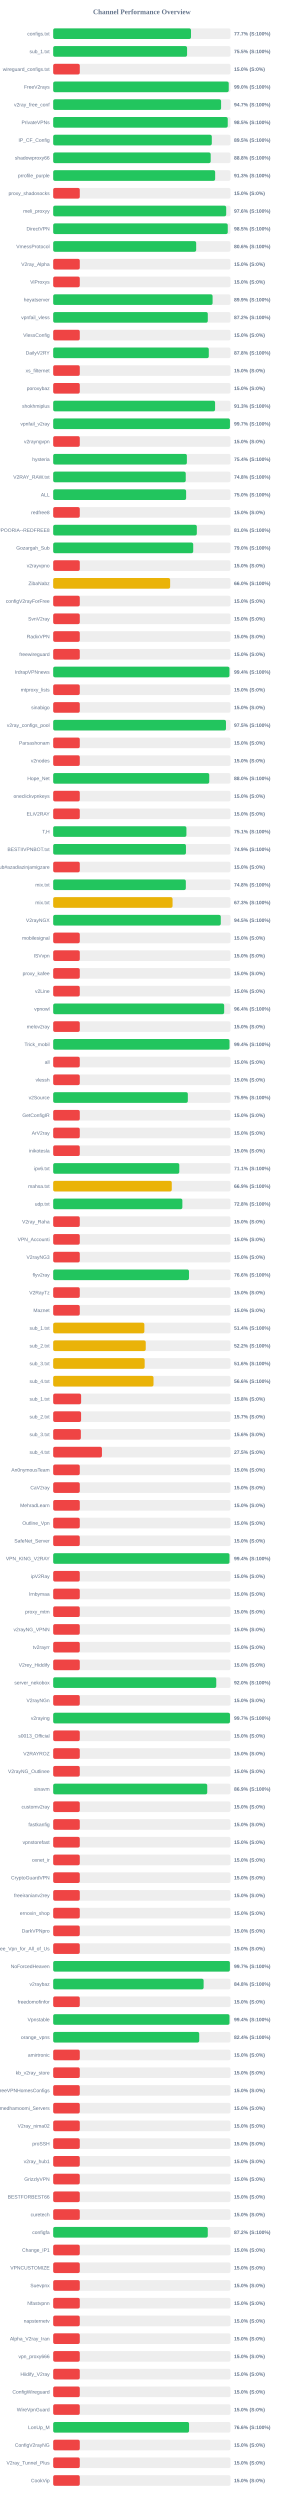
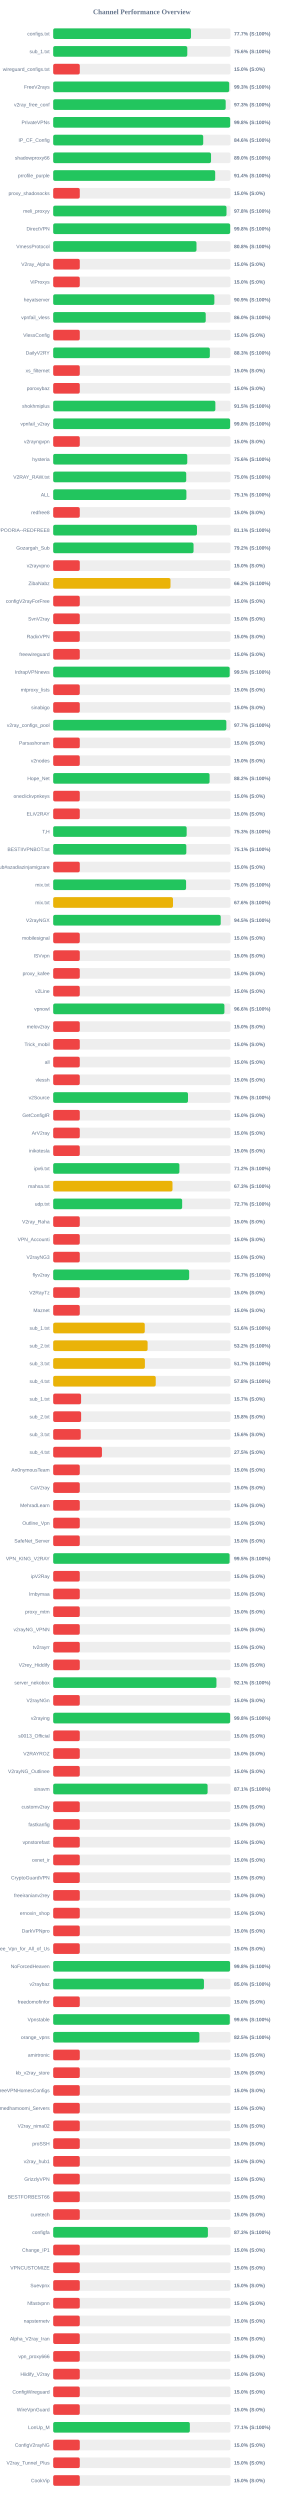
<svg xmlns="http://www.w3.org/2000/svg" width="800" height="7050" version="1.1">
  <style>
        .row { font: 14px Arial; fill: #64748b; }
        .score { font: bold 14px Arial; fill: #64748b; }
    </style>
  <text x="400" y="40" text-anchor="middle" font-size="20px" font-weight="bold" fill="#64748b">Channel Performance Overview</text>
  <rect x="150" y="80" width="500" height="30" fill="#eee" rx="5" />
  <rect x="150" y="80" width="388.6" height="30" fill="#22c55e" rx="5" />
  <text x="140" y="100" text-anchor="end" class="row">configs.txt</text>
  <text x="660" y="100" text-anchor="start" class="score">77.7% (S:100%)</text>
  <rect x="150" y="130" width="500" height="30" fill="#eee" rx="5" />
-   <rect x="150" y="130" width="377.55" height="30" fill="#22c55e" rx="5" />
+   <rect x="150" y="130" width="378.15" height="30" fill="#22c55e" rx="5" />
  <text x="140" y="150" text-anchor="end" class="row">sub_1.txt</text>
-   <text x="660" y="150" text-anchor="start" class="score">75.5% (S:100%)</text>
+   <text x="660" y="150" text-anchor="start" class="score">75.6% (S:100%)</text>
  <rect x="150" y="180" width="500" height="30" fill="#eee" rx="5" />
  <rect x="150" y="180" width="75.0" height="30" fill="#ef4444" rx="5" />
  <text x="140" y="200" text-anchor="end" class="row">wireguard_configs.txt</text>
  <text x="660" y="200" text-anchor="start" class="score">15.0% (S:0%)</text>
  <rect x="150" y="230" width="500" height="30" fill="#eee" rx="5" />
-   <rect x="150" y="230" width="495.05" height="30" fill="#22c55e" rx="5" />
+   <rect x="150" y="230" width="496.3" height="30" fill="#22c55e" rx="5" />
  <text x="140" y="250" text-anchor="end" class="row">FreeV2rays</text>
-   <text x="660" y="250" text-anchor="start" class="score">99.0% (S:100%)</text>
+   <text x="660" y="250" text-anchor="start" class="score">99.3% (S:100%)</text>
  <rect x="150" y="280" width="500" height="30" fill="#eee" rx="5" />
-   <rect x="150" y="280" width="473.45" height="30" fill="#22c55e" rx="5" />
+   <rect x="150" y="280" width="486.45" height="30" fill="#22c55e" rx="5" />
  <text x="140" y="300" text-anchor="end" class="row">v2ray_free_conf</text>
-   <text x="660" y="300" text-anchor="start" class="score">94.7% (S:100%)</text>
+   <text x="660" y="300" text-anchor="start" class="score">97.3% (S:100%)</text>
  <rect x="150" y="330" width="500" height="30" fill="#eee" rx="5" />
-   <rect x="150" y="330" width="492.25" height="30" fill="#22c55e" rx="5" />
+   <rect x="150" y="330" width="499.05" height="30" fill="#22c55e" rx="5" />
  <text x="140" y="350" text-anchor="end" class="row">PrivateVPNs</text>
-   <text x="660" y="350" text-anchor="start" class="score">98.5% (S:100%)</text>
+   <text x="660" y="350" text-anchor="start" class="score">99.8% (S:100%)</text>
  <rect x="150" y="380" width="500" height="30" fill="#eee" rx="5" />
-   <rect x="150" y="380" width="447.3" height="30" fill="#22c55e" rx="5" />
+   <rect x="150" y="380" width="423.05" height="30" fill="#22c55e" rx="5" />
  <text x="140" y="400" text-anchor="end" class="row">IP_CF_Config</text>
-   <text x="660" y="400" text-anchor="start" class="score">89.5% (S:100%)</text>
+   <text x="660" y="400" text-anchor="start" class="score">84.6% (S:100%)</text>
  <rect x="150" y="430" width="500" height="30" fill="#eee" rx="5" />
-   <rect x="150" y="430" width="444.15" height="30" fill="#22c55e" rx="5" />
+   <rect x="150" y="430" width="445.1" height="30" fill="#22c55e" rx="5" />
  <text x="140" y="450" text-anchor="end" class="row">shadowproxy66</text>
-   <text x="660" y="450" text-anchor="start" class="score">88.8% (S:100%)</text>
+   <text x="660" y="450" text-anchor="start" class="score">89.0% (S:100%)</text>
  <rect x="150" y="480" width="500" height="30" fill="#eee" rx="5" />
-   <rect x="150" y="480" width="456.7" height="30" fill="#22c55e" rx="5" />
+   <rect x="150" y="480" width="456.8" height="30" fill="#22c55e" rx="5" />
  <text x="140" y="500" text-anchor="end" class="row">prrofile_purple</text>
-   <text x="660" y="500" text-anchor="start" class="score">91.3% (S:100%)</text>
+   <text x="660" y="500" text-anchor="start" class="score">91.4% (S:100%)</text>
  <rect x="150" y="530" width="500" height="30" fill="#eee" rx="5" />
  <rect x="150" y="530" width="75.0" height="30" fill="#ef4444" rx="5" />
  <text x="140" y="550" text-anchor="end" class="row">proxy_shadosocks</text>
  <text x="660" y="550" text-anchor="start" class="score">15.0% (S:0%)</text>
  <rect x="150" y="580" width="500" height="30" fill="#eee" rx="5" />
-   <rect x="150" y="580" width="487.85" height="30" fill="#22c55e" rx="5" />
+   <rect x="150" y="580" width="488.75" height="30" fill="#22c55e" rx="5" />
  <text x="140" y="600" text-anchor="end" class="row">meli_proxyy</text>
-   <text x="660" y="600" text-anchor="start" class="score">97.6% (S:100%)</text>
+   <text x="660" y="600" text-anchor="start" class="score">97.8% (S:100%)</text>
  <rect x="150" y="630" width="500" height="30" fill="#eee" rx="5" />
-   <rect x="150" y="630" width="492.3" height="30" fill="#22c55e" rx="5" />
+   <rect x="150" y="630" width="499.05" height="30" fill="#22c55e" rx="5" />
  <text x="140" y="650" text-anchor="end" class="row">DirectVPN</text>
-   <text x="660" y="650" text-anchor="start" class="score">98.5% (S:100%)</text>
+   <text x="660" y="650" text-anchor="start" class="score">99.8% (S:100%)</text>
  <rect x="150" y="680" width="500" height="30" fill="#eee" rx="5" />
-   <rect x="150" y="680" width="403.2" height="30" fill="#22c55e" rx="5" />
+   <rect x="150" y="680" width="404.1" height="30" fill="#22c55e" rx="5" />
  <text x="140" y="700" text-anchor="end" class="row">VmessProtocol</text>
-   <text x="660" y="700" text-anchor="start" class="score">80.6% (S:100%)</text>
+   <text x="660" y="700" text-anchor="start" class="score">80.8% (S:100%)</text>
  <rect x="150" y="730" width="500" height="30" fill="#eee" rx="5" />
  <rect x="150" y="730" width="75.0" height="30" fill="#ef4444" rx="5" />
  <text x="140" y="750" text-anchor="end" class="row">V2ray_Alpha</text>
  <text x="660" y="750" text-anchor="start" class="score">15.0% (S:0%)</text>
  <rect x="150" y="780" width="500" height="30" fill="#eee" rx="5" />
  <rect x="150" y="780" width="75.0" height="30" fill="#ef4444" rx="5" />
  <text x="140" y="800" text-anchor="end" class="row">ViProxys</text>
  <text x="660" y="800" text-anchor="start" class="score">15.0% (S:0%)</text>
  <rect x="150" y="830" width="500" height="30" fill="#eee" rx="5" />
-   <rect x="150" y="830" width="449.5" height="30" fill="#22c55e" rx="5" />
+   <rect x="150" y="830" width="454.5" height="30" fill="#22c55e" rx="5" />
  <text x="140" y="850" text-anchor="end" class="row">heyatserver</text>
-   <text x="660" y="850" text-anchor="start" class="score">89.9% (S:100%)</text>
+   <text x="660" y="850" text-anchor="start" class="score">90.9% (S:100%)</text>
  <rect x="150" y="880" width="500" height="30" fill="#eee" rx="5" />
-   <rect x="150" y="880" width="436.0" height="30" fill="#22c55e" rx="5" />
+   <rect x="150" y="880" width="430.15" height="30" fill="#22c55e" rx="5" />
  <text x="140" y="900" text-anchor="end" class="row">vpnfail_vless</text>
-   <text x="660" y="900" text-anchor="start" class="score">87.2% (S:100%)</text>
+   <text x="660" y="900" text-anchor="start" class="score">86.0% (S:100%)</text>
  <rect x="150" y="930" width="500" height="30" fill="#eee" rx="5" />
  <rect x="150" y="930" width="75.0" height="30" fill="#ef4444" rx="5" />
  <text x="140" y="950" text-anchor="end" class="row">VlessConfig</text>
  <text x="660" y="950" text-anchor="start" class="score">15.0% (S:0%)</text>
  <rect x="150" y="980" width="500" height="30" fill="#eee" rx="5" />
-   <rect x="150" y="980" width="438.8" height="30" fill="#22c55e" rx="5" />
+   <rect x="150" y="980" width="441.75" height="30" fill="#22c55e" rx="5" />
  <text x="140" y="1000" text-anchor="end" class="row">DailyV2RY</text>
-   <text x="660" y="1000" text-anchor="start" class="score">87.8% (S:100%)</text>
+   <text x="660" y="1000" text-anchor="start" class="score">88.3% (S:100%)</text>
  <rect x="150" y="1030" width="500" height="30" fill="#eee" rx="5" />
  <rect x="150" y="1030" width="75.0" height="30" fill="#ef4444" rx="5" />
  <text x="140" y="1050" text-anchor="end" class="row">xs_filternet</text>
  <text x="660" y="1050" text-anchor="start" class="score">15.0% (S:0%)</text>
  <rect x="150" y="1080" width="500" height="30" fill="#eee" rx="5" />
  <rect x="150" y="1080" width="75.0" height="30" fill="#ef4444" rx="5" />
  <text x="140" y="1100" text-anchor="end" class="row">poroxybaz</text>
  <text x="660" y="1100" text-anchor="start" class="score">15.0% (S:0%)</text>
  <rect x="150" y="1130" width="500" height="30" fill="#eee" rx="5" />
-   <rect x="150" y="1130" width="456.5" height="30" fill="#22c55e" rx="5" />
+   <rect x="150" y="1130" width="457.3" height="30" fill="#22c55e" rx="5" />
  <text x="140" y="1150" text-anchor="end" class="row">shokhmiplus</text>
-   <text x="660" y="1150" text-anchor="start" class="score">91.3% (S:100%)</text>
+   <text x="660" y="1150" text-anchor="start" class="score">91.5% (S:100%)</text>
  <rect x="150" y="1180" width="500" height="30" fill="#eee" rx="5" />
-   <rect x="150" y="1180" width="498.45" height="30" fill="#22c55e" rx="5" />
+   <rect x="150" y="1180" width="498.9" height="30" fill="#22c55e" rx="5" />
  <text x="140" y="1200" text-anchor="end" class="row">vpnfail_v2ray</text>
-   <text x="660" y="1200" text-anchor="start" class="score">99.7% (S:100%)</text>
+   <text x="660" y="1200" text-anchor="start" class="score">99.8% (S:100%)</text>
  <rect x="150" y="1230" width="500" height="30" fill="#eee" rx="5" />
  <rect x="150" y="1230" width="75.0" height="30" fill="#ef4444" rx="5" />
  <text x="140" y="1250" text-anchor="end" class="row">v2rayngvpn</text>
  <text x="660" y="1250" text-anchor="start" class="score">15.0% (S:0%)</text>
  <rect x="150" y="1280" width="500" height="30" fill="#eee" rx="5" />
-   <rect x="150" y="1280" width="377.0" height="30" fill="#22c55e" rx="5" />
+   <rect x="150" y="1280" width="378.1" height="30" fill="#22c55e" rx="5" />
  <text x="140" y="1300" text-anchor="end" class="row">hysteria</text>
-   <text x="660" y="1300" text-anchor="start" class="score">75.4% (S:100%)</text>
+   <text x="660" y="1300" text-anchor="start" class="score">75.6% (S:100%)</text>
  <rect x="150" y="1330" width="500" height="30" fill="#eee" rx="5" />
-   <rect x="150" y="1330" width="373.8" height="30" fill="#22c55e" rx="5" />
+   <rect x="150" y="1330" width="375.15" height="30" fill="#22c55e" rx="5" />
  <text x="140" y="1350" text-anchor="end" class="row">V2RAY_RAW.txt</text>
-   <text x="660" y="1350" text-anchor="start" class="score">74.8% (S:100%)</text>
+   <text x="660" y="1350" text-anchor="start" class="score">75.0% (S:100%)</text>
  <rect x="150" y="1380" width="500" height="30" fill="#eee" rx="5" />
-   <rect x="150" y="1380" width="374.85" height="30" fill="#22c55e" rx="5" />
+   <rect x="150" y="1380" width="375.65" height="30" fill="#22c55e" rx="5" />
  <text x="140" y="1400" text-anchor="end" class="row">ALL</text>
-   <text x="660" y="1400" text-anchor="start" class="score">75.0% (S:100%)</text>
+   <text x="660" y="1400" text-anchor="start" class="score">75.1% (S:100%)</text>
  <rect x="150" y="1430" width="500" height="30" fill="#eee" rx="5" />
  <rect x="150" y="1430" width="75.0" height="30" fill="#ef4444" rx="5" />
  <text x="140" y="1450" text-anchor="end" class="row">redfree8</text>
  <text x="660" y="1450" text-anchor="start" class="score">15.0% (S:0%)</text>
  <rect x="150" y="1480" width="500" height="30" fill="#eee" rx="5" />
-   <rect x="150" y="1480" width="405.05" height="30" fill="#22c55e" rx="5" />
+   <rect x="150" y="1480" width="405.45" height="30" fill="#22c55e" rx="5" />
  <text x="140" y="1500" text-anchor="end" class="row">POORIA--REDFREE8.txt#POORIA--REDFREE8</text>
-   <text x="660" y="1500" text-anchor="start" class="score">81.0% (S:100%)</text>
+   <text x="660" y="1500" text-anchor="start" class="score">81.1% (S:100%)</text>
  <rect x="150" y="1530" width="500" height="30" fill="#eee" rx="5" />
-   <rect x="150" y="1530" width="394.85" height="30" fill="#22c55e" rx="5" />
+   <rect x="150" y="1530" width="395.8" height="30" fill="#22c55e" rx="5" />
  <text x="140" y="1550" text-anchor="end" class="row">Gozargah_Sub</text>
-   <text x="660" y="1550" text-anchor="start" class="score">79.0% (S:100%)</text>
+   <text x="660" y="1550" text-anchor="start" class="score">79.2% (S:100%)</text>
  <rect x="150" y="1580" width="500" height="30" fill="#eee" rx="5" />
  <rect x="150" y="1580" width="75.0" height="30" fill="#ef4444" rx="5" />
  <text x="140" y="1600" text-anchor="end" class="row">v2rayvpno</text>
  <text x="660" y="1600" text-anchor="start" class="score">15.0% (S:0%)</text>
  <rect x="150" y="1630" width="500" height="30" fill="#eee" rx="5" />
-   <rect x="150" y="1630" width="329.75" height="30" fill="#eab308" rx="5" />
+   <rect x="150" y="1630" width="330.75" height="30" fill="#eab308" rx="5" />
  <text x="140" y="1650" text-anchor="end" class="row">ZibaNabz</text>
-   <text x="660" y="1650" text-anchor="start" class="score">66.0% (S:100%)</text>
+   <text x="660" y="1650" text-anchor="start" class="score">66.2% (S:100%)</text>
  <rect x="150" y="1680" width="500" height="30" fill="#eee" rx="5" />
  <rect x="150" y="1680" width="75.0" height="30" fill="#ef4444" rx="5" />
  <text x="140" y="1700" text-anchor="end" class="row">configV2rayForFree</text>
  <text x="660" y="1700" text-anchor="start" class="score">15.0% (S:0%)</text>
  <rect x="150" y="1730" width="500" height="30" fill="#eee" rx="5" />
  <rect x="150" y="1730" width="75.0" height="30" fill="#ef4444" rx="5" />
  <text x="140" y="1750" text-anchor="end" class="row">SvnV2ray</text>
  <text x="660" y="1750" text-anchor="start" class="score">15.0% (S:0%)</text>
  <rect x="150" y="1780" width="500" height="30" fill="#eee" rx="5" />
  <rect x="150" y="1780" width="75.0" height="30" fill="#ef4444" rx="5" />
  <text x="140" y="1800" text-anchor="end" class="row">RadixVPN</text>
  <text x="660" y="1800" text-anchor="start" class="score">15.0% (S:0%)</text>
  <rect x="150" y="1830" width="500" height="30" fill="#eee" rx="5" />
  <rect x="150" y="1830" width="75.0" height="30" fill="#ef4444" rx="5" />
  <text x="140" y="1850" text-anchor="end" class="row">freewireguard</text>
  <text x="660" y="1850" text-anchor="start" class="score">15.0% (S:0%)</text>
  <rect x="150" y="1880" width="500" height="30" fill="#eee" rx="5" />
-   <rect x="150" y="1880" width="497.0" height="30" fill="#22c55e" rx="5" />
+   <rect x="150" y="1880" width="497.7" height="30" fill="#22c55e" rx="5" />
  <text x="140" y="1900" text-anchor="end" class="row">IrdrapVPNnews</text>
-   <text x="660" y="1900" text-anchor="start" class="score">99.4% (S:100%)</text>
+   <text x="660" y="1900" text-anchor="start" class="score">99.5% (S:100%)</text>
  <rect x="150" y="1930" width="500" height="30" fill="#eee" rx="5" />
  <rect x="150" y="1930" width="75.0" height="30" fill="#ef4444" rx="5" />
  <text x="140" y="1950" text-anchor="end" class="row">mtproxy_lists</text>
  <text x="660" y="1950" text-anchor="start" class="score">15.0% (S:0%)</text>
  <rect x="150" y="1980" width="500" height="30" fill="#eee" rx="5" />
  <rect x="150" y="1980" width="75.0" height="30" fill="#ef4444" rx="5" />
  <text x="140" y="2000" text-anchor="end" class="row">sinabigo</text>
  <text x="660" y="2000" text-anchor="start" class="score">15.0% (S:0%)</text>
  <rect x="150" y="2030" width="500" height="30" fill="#eee" rx="5" />
-   <rect x="150" y="2030" width="487.25" height="30" fill="#22c55e" rx="5" />
+   <rect x="150" y="2030" width="488.3" height="30" fill="#22c55e" rx="5" />
  <text x="140" y="2050" text-anchor="end" class="row">v2ray_configs_pool</text>
-   <text x="660" y="2050" text-anchor="start" class="score">97.5% (S:100%)</text>
+   <text x="660" y="2050" text-anchor="start" class="score">97.7% (S:100%)</text>
  <rect x="150" y="2080" width="500" height="30" fill="#eee" rx="5" />
  <rect x="150" y="2080" width="75.0" height="30" fill="#ef4444" rx="5" />
  <text x="140" y="2100" text-anchor="end" class="row">Parsashonam</text>
  <text x="660" y="2100" text-anchor="start" class="score">15.0% (S:0%)</text>
  <rect x="150" y="2130" width="500" height="30" fill="#eee" rx="5" />
  <rect x="150" y="2130" width="75.0" height="30" fill="#ef4444" rx="5" />
  <text x="140" y="2150" text-anchor="end" class="row">v2nodes</text>
  <text x="660" y="2150" text-anchor="start" class="score">15.0% (S:0%)</text>
  <rect x="150" y="2180" width="500" height="30" fill="#eee" rx="5" />
-   <rect x="150" y="2180" width="440.05" height="30" fill="#22c55e" rx="5" />
+   <rect x="150" y="2180" width="441.0" height="30" fill="#22c55e" rx="5" />
  <text x="140" y="2200" text-anchor="end" class="row">Hope_Net</text>
-   <text x="660" y="2200" text-anchor="start" class="score">88.0% (S:100%)</text>
+   <text x="660" y="2200" text-anchor="start" class="score">88.2% (S:100%)</text>
  <rect x="150" y="2230" width="500" height="30" fill="#eee" rx="5" />
  <rect x="150" y="2230" width="75.0" height="30" fill="#ef4444" rx="5" />
  <text x="140" y="2250" text-anchor="end" class="row">oneclickvpnkeys</text>
  <text x="660" y="2250" text-anchor="start" class="score">15.0% (S:0%)</text>
  <rect x="150" y="2280" width="500" height="30" fill="#eee" rx="5" />
  <rect x="150" y="2280" width="75.0" height="30" fill="#ef4444" rx="5" />
  <text x="140" y="2300" text-anchor="end" class="row">ELiV2RAY</text>
  <text x="660" y="2300" text-anchor="start" class="score">15.0% (S:0%)</text>
  <rect x="150" y="2330" width="500" height="30" fill="#eee" rx="5" />
-   <rect x="150" y="2330" width="375.7" height="30" fill="#22c55e" rx="5" />
+   <rect x="150" y="2330" width="376.4" height="30" fill="#22c55e" rx="5" />
  <text x="140" y="2350" text-anchor="end" class="row">T,H</text>
-   <text x="660" y="2350" text-anchor="start" class="score">75.1% (S:100%)</text>
+   <text x="660" y="2350" text-anchor="start" class="score">75.3% (S:100%)</text>
  <rect x="150" y="2380" width="500" height="30" fill="#eee" rx="5" />
-   <rect x="150" y="2380" width="374.4" height="30" fill="#22c55e" rx="5" />
+   <rect x="150" y="2380" width="375.45" height="30" fill="#22c55e" rx="5" />
  <text x="140" y="2400" text-anchor="end" class="row">BESTIIVPNBOT.txt</text>
-   <text x="660" y="2400" text-anchor="start" class="score">74.9% (S:100%)</text>
+   <text x="660" y="2400" text-anchor="start" class="score">75.1% (S:100%)</text>
  <rect x="150" y="2430" width="500" height="30" fill="#eee" rx="5" />
  <rect x="150" y="2430" width="75.0" height="30" fill="#ef4444" rx="5" />
  <text x="140" y="2450" text-anchor="end" class="row">Sub#azadiazinjamigzare</text>
  <text x="660" y="2450" text-anchor="start" class="score">15.0% (S:0%)</text>
  <rect x="150" y="2480" width="500" height="30" fill="#eee" rx="5" />
-   <rect x="150" y="2480" width="374.05" height="30" fill="#22c55e" rx="5" />
+   <rect x="150" y="2480" width="374.75" height="30" fill="#22c55e" rx="5" />
  <text x="140" y="2500" text-anchor="end" class="row">mix.txt</text>
-   <text x="660" y="2500" text-anchor="start" class="score">74.8% (S:100%)</text>
+   <text x="660" y="2500" text-anchor="start" class="score">75.0% (S:100%)</text>
  <rect x="150" y="2530" width="500" height="30" fill="#eee" rx="5" />
-   <rect x="150" y="2530" width="336.6" height="30" fill="#eab308" rx="5" />
+   <rect x="150" y="2530" width="337.85" height="30" fill="#eab308" rx="5" />
  <text x="140" y="2550" text-anchor="end" class="row">mix.txt</text>
-   <text x="660" y="2550" text-anchor="start" class="score">67.3% (S:100%)</text>
+   <text x="660" y="2550" text-anchor="start" class="score">67.6% (S:100%)</text>
  <rect x="150" y="2580" width="500" height="30" fill="#eee" rx="5" />
-   <rect x="150" y="2580" width="472.6" height="30" fill="#22c55e" rx="5" />
+   <rect x="150" y="2580" width="472.45" height="30" fill="#22c55e" rx="5" />
  <text x="140" y="2600" text-anchor="end" class="row">V2rayNGX</text>
  <text x="660" y="2600" text-anchor="start" class="score">94.5% (S:100%)</text>
  <rect x="150" y="2630" width="500" height="30" fill="#eee" rx="5" />
  <rect x="150" y="2630" width="75.0" height="30" fill="#ef4444" rx="5" />
  <text x="140" y="2650" text-anchor="end" class="row">mobilesignal</text>
  <text x="660" y="2650" text-anchor="start" class="score">15.0% (S:0%)</text>
  <rect x="150" y="2680" width="500" height="30" fill="#eee" rx="5" />
  <rect x="150" y="2680" width="75.0" height="30" fill="#ef4444" rx="5" />
  <text x="140" y="2700" text-anchor="end" class="row">ISVvpn</text>
  <text x="660" y="2700" text-anchor="start" class="score">15.0% (S:0%)</text>
  <rect x="150" y="2730" width="500" height="30" fill="#eee" rx="5" />
  <rect x="150" y="2730" width="75.0" height="30" fill="#ef4444" rx="5" />
  <text x="140" y="2750" text-anchor="end" class="row">proxy_kafee</text>
  <text x="660" y="2750" text-anchor="start" class="score">15.0% (S:0%)</text>
  <rect x="150" y="2780" width="500" height="30" fill="#eee" rx="5" />
  <rect x="150" y="2780" width="75.0" height="30" fill="#ef4444" rx="5" />
  <text x="140" y="2800" text-anchor="end" class="row">v2Line</text>
  <text x="660" y="2800" text-anchor="start" class="score">15.0% (S:0%)</text>
  <rect x="150" y="2830" width="500" height="30" fill="#eee" rx="5" />
-   <rect x="150" y="2830" width="482.15" height="30" fill="#22c55e" rx="5" />
+   <rect x="150" y="2830" width="482.85" height="30" fill="#22c55e" rx="5" />
  <text x="140" y="2850" text-anchor="end" class="row">vpnowl</text>
-   <text x="660" y="2850" text-anchor="start" class="score">96.4% (S:100%)</text>
+   <text x="660" y="2850" text-anchor="start" class="score">96.6% (S:100%)</text>
  <rect x="150" y="2880" width="500" height="30" fill="#eee" rx="5" />
  <rect x="150" y="2880" width="75.0" height="30" fill="#ef4444" rx="5" />
  <text x="140" y="2900" text-anchor="end" class="row">melov2ray</text>
  <text x="660" y="2900" text-anchor="start" class="score">15.0% (S:0%)</text>
  <rect x="150" y="2930" width="500" height="30" fill="#eee" rx="5" />
-   <rect x="150" y="2930" width="497.2" height="30" fill="#22c55e" rx="5" />
+   <rect x="150" y="2930" width="75.0" height="30" fill="#ef4444" rx="5" />
  <text x="140" y="2950" text-anchor="end" class="row">Trick_mobil</text>
-   <text x="660" y="2950" text-anchor="start" class="score">99.4% (S:100%)</text>
+   <text x="660" y="2950" text-anchor="start" class="score">15.0% (S:0%)</text>
  <rect x="150" y="2980" width="500" height="30" fill="#eee" rx="5" />
  <rect x="150" y="2980" width="75.0" height="30" fill="#ef4444" rx="5" />
  <text x="140" y="3000" text-anchor="end" class="row">all</text>
  <text x="660" y="3000" text-anchor="start" class="score">15.0% (S:0%)</text>
  <rect x="150" y="3030" width="500" height="30" fill="#eee" rx="5" />
  <rect x="150" y="3030" width="75.0" height="30" fill="#ef4444" rx="5" />
  <text x="140" y="3050" text-anchor="end" class="row">vlessh</text>
  <text x="660" y="3050" text-anchor="start" class="score">15.0% (S:0%)</text>
  <rect x="150" y="3080" width="500" height="30" fill="#eee" rx="5" />
-   <rect x="150" y="3080" width="379.7" height="30" fill="#22c55e" rx="5" />
+   <rect x="150" y="3080" width="380.15" height="30" fill="#22c55e" rx="5" />
  <text x="140" y="3100" text-anchor="end" class="row">v2Source</text>
-   <text x="660" y="3100" text-anchor="start" class="score">75.9% (S:100%)</text>
+   <text x="660" y="3100" text-anchor="start" class="score">76.0% (S:100%)</text>
  <rect x="150" y="3130" width="500" height="30" fill="#eee" rx="5" />
  <rect x="150" y="3130" width="75.0" height="30" fill="#ef4444" rx="5" />
  <text x="140" y="3150" text-anchor="end" class="row">GetConfigIR</text>
  <text x="660" y="3150" text-anchor="start" class="score">15.0% (S:0%)</text>
  <rect x="150" y="3180" width="500" height="30" fill="#eee" rx="5" />
  <rect x="150" y="3180" width="75.0" height="30" fill="#ef4444" rx="5" />
  <text x="140" y="3200" text-anchor="end" class="row">ArV2ray</text>
  <text x="660" y="3200" text-anchor="start" class="score">15.0% (S:0%)</text>
  <rect x="150" y="3230" width="500" height="30" fill="#eee" rx="5" />
  <rect x="150" y="3230" width="75.0" height="30" fill="#ef4444" rx="5" />
  <text x="140" y="3250" text-anchor="end" class="row">inikotesla</text>
  <text x="660" y="3250" text-anchor="start" class="score">15.0% (S:0%)</text>
  <rect x="150" y="3280" width="500" height="30" fill="#eee" rx="5" />
-   <rect x="150" y="3280" width="355.6" height="30" fill="#22c55e" rx="5" />
+   <rect x="150" y="3280" width="355.9" height="30" fill="#22c55e" rx="5" />
  <text x="140" y="3300" text-anchor="end" class="row">ipv6.txt</text>
-   <text x="660" y="3300" text-anchor="start" class="score">71.1% (S:100%)</text>
+   <text x="660" y="3300" text-anchor="start" class="score">71.2% (S:100%)</text>
  <rect x="150" y="3330" width="500" height="30" fill="#eee" rx="5" />
-   <rect x="150" y="3330" width="334.4" height="30" fill="#eab308" rx="5" />
+   <rect x="150" y="3330" width="336.45" height="30" fill="#eab308" rx="5" />
  <text x="140" y="3350" text-anchor="end" class="row">mahsa.txt</text>
-   <text x="660" y="3350" text-anchor="start" class="score">66.9% (S:100%)</text>
+   <text x="660" y="3350" text-anchor="start" class="score">67.3% (S:100%)</text>
  <rect x="150" y="3380" width="500" height="30" fill="#eee" rx="5" />
-   <rect x="150" y="3380" width="364.25" height="30" fill="#22c55e" rx="5" />
+   <rect x="150" y="3380" width="363.65" height="30" fill="#22c55e" rx="5" />
  <text x="140" y="3400" text-anchor="end" class="row">udp.txt</text>
-   <text x="660" y="3400" text-anchor="start" class="score">72.8% (S:100%)</text>
+   <text x="660" y="3400" text-anchor="start" class="score">72.7% (S:100%)</text>
  <rect x="150" y="3430" width="500" height="30" fill="#eee" rx="5" />
  <rect x="150" y="3430" width="75.0" height="30" fill="#ef4444" rx="5" />
  <text x="140" y="3450" text-anchor="end" class="row">V2ray_Raha</text>
  <text x="660" y="3450" text-anchor="start" class="score">15.0% (S:0%)</text>
  <rect x="150" y="3480" width="500" height="30" fill="#eee" rx="5" />
  <rect x="150" y="3480" width="75.0" height="30" fill="#ef4444" rx="5" />
  <text x="140" y="3500" text-anchor="end" class="row">VPN_Accounti</text>
  <text x="660" y="3500" text-anchor="start" class="score">15.0% (S:0%)</text>
  <rect x="150" y="3530" width="500" height="30" fill="#eee" rx="5" />
  <rect x="150" y="3530" width="75.0" height="30" fill="#ef4444" rx="5" />
  <text x="140" y="3550" text-anchor="end" class="row">V2rayNG3</text>
  <text x="660" y="3550" text-anchor="start" class="score">15.0% (S:0%)</text>
  <rect x="150" y="3580" width="500" height="30" fill="#eee" rx="5" />
-   <rect x="150" y="3580" width="382.95" height="30" fill="#22c55e" rx="5" />
+   <rect x="150" y="3580" width="383.4" height="30" fill="#22c55e" rx="5" />
  <text x="140" y="3600" text-anchor="end" class="row">flyv2ray</text>
-   <text x="660" y="3600" text-anchor="start" class="score">76.6% (S:100%)</text>
+   <text x="660" y="3600" text-anchor="start" class="score">76.7% (S:100%)</text>
  <rect x="150" y="3630" width="500" height="30" fill="#eee" rx="5" />
  <rect x="150" y="3630" width="75.0" height="30" fill="#ef4444" rx="5" />
  <text x="140" y="3650" text-anchor="end" class="row">V2RayTz</text>
  <text x="660" y="3650" text-anchor="start" class="score">15.0% (S:0%)</text>
  <rect x="150" y="3680" width="500" height="30" fill="#eee" rx="5" />
  <rect x="150" y="3680" width="75.0" height="30" fill="#ef4444" rx="5" />
  <text x="140" y="3700" text-anchor="end" class="row">Maznet</text>
  <text x="660" y="3700" text-anchor="start" class="score">15.0% (S:0%)</text>
  <rect x="150" y="3730" width="500" height="30" fill="#eee" rx="5" />
-   <rect x="150" y="3730" width="257.1" height="30" fill="#eab308" rx="5" />
+   <rect x="150" y="3730" width="258.25" height="30" fill="#eab308" rx="5" />
  <text x="140" y="3750" text-anchor="end" class="row">sub_1.txt</text>
-   <text x="660" y="3750" text-anchor="start" class="score">51.4% (S:100%)</text>
+   <text x="660" y="3750" text-anchor="start" class="score">51.6% (S:100%)</text>
  <rect x="150" y="3780" width="500" height="30" fill="#eee" rx="5" />
-   <rect x="150" y="3780" width="261.0" height="30" fill="#eab308" rx="5" />
+   <rect x="150" y="3780" width="266.25" height="30" fill="#eab308" rx="5" />
  <text x="140" y="3800" text-anchor="end" class="row">sub_2.txt</text>
-   <text x="660" y="3800" text-anchor="start" class="score">52.2% (S:100%)</text>
+   <text x="660" y="3800" text-anchor="start" class="score">53.2% (S:100%)</text>
  <rect x="150" y="3830" width="500" height="30" fill="#eee" rx="5" />
-   <rect x="150" y="3830" width="257.95" height="30" fill="#eab308" rx="5" />
+   <rect x="150" y="3830" width="258.6" height="30" fill="#eab308" rx="5" />
  <text x="140" y="3850" text-anchor="end" class="row">sub_3.txt</text>
-   <text x="660" y="3850" text-anchor="start" class="score">51.6% (S:100%)</text>
+   <text x="660" y="3850" text-anchor="start" class="score">51.7% (S:100%)</text>
  <rect x="150" y="3880" width="500" height="30" fill="#eee" rx="5" />
-   <rect x="150" y="3880" width="282.9" height="30" fill="#eab308" rx="5" />
+   <rect x="150" y="3880" width="289.2" height="30" fill="#eab308" rx="5" />
  <text x="140" y="3900" text-anchor="end" class="row">sub_4.txt</text>
-   <text x="660" y="3900" text-anchor="start" class="score">56.6% (S:100%)</text>
+   <text x="660" y="3900" text-anchor="start" class="score">57.8% (S:100%)</text>
  <rect x="150" y="3930" width="500" height="30" fill="#eee" rx="5" />
-   <rect x="150" y="3930" width="78.75" height="30" fill="#ef4444" rx="5" />
+   <rect x="150" y="3930" width="78.65" height="30" fill="#ef4444" rx="5" />
  <text x="140" y="3950" text-anchor="end" class="row">sub_1.txt</text>
-   <text x="660" y="3950" text-anchor="start" class="score">15.8% (S:0%)</text>
+   <text x="660" y="3950" text-anchor="start" class="score">15.7% (S:0%)</text>
  <rect x="150" y="3980" width="500" height="30" fill="#eee" rx="5" />
-   <rect x="150" y="3980" width="78.65" height="30" fill="#ef4444" rx="5" />
+   <rect x="150" y="3980" width="78.75" height="30" fill="#ef4444" rx="5" />
  <text x="140" y="4000" text-anchor="end" class="row">sub_2.txt</text>
-   <text x="660" y="4000" text-anchor="start" class="score">15.7% (S:0%)</text>
+   <text x="660" y="4000" text-anchor="start" class="score">15.8% (S:0%)</text>
  <rect x="150" y="4030" width="500" height="30" fill="#eee" rx="5" />
-   <rect x="150" y="4030" width="78.0" height="30" fill="#ef4444" rx="5" />
+   <rect x="150" y="4030" width="77.75" height="30" fill="#ef4444" rx="5" />
  <text x="140" y="4050" text-anchor="end" class="row">sub_3.txt</text>
  <text x="660" y="4050" text-anchor="start" class="score">15.6% (S:0%)</text>
  <rect x="150" y="4080" width="500" height="30" fill="#eee" rx="5" />
  <rect x="150" y="4080" width="137.5" height="30" fill="#ef4444" rx="5" />
  <text x="140" y="4100" text-anchor="end" class="row">sub_4.txt</text>
  <text x="660" y="4100" text-anchor="start" class="score">27.5% (S:0%)</text>
  <rect x="150" y="4130" width="500" height="30" fill="#eee" rx="5" />
  <rect x="150" y="4130" width="75.0" height="30" fill="#ef4444" rx="5" />
  <text x="140" y="4150" text-anchor="end" class="row">An0nymousTeam</text>
  <text x="660" y="4150" text-anchor="start" class="score">15.0% (S:0%)</text>
  <rect x="150" y="4180" width="500" height="30" fill="#eee" rx="5" />
  <rect x="150" y="4180" width="75.0" height="30" fill="#ef4444" rx="5" />
  <text x="140" y="4200" text-anchor="end" class="row">CaV2ray</text>
  <text x="660" y="4200" text-anchor="start" class="score">15.0% (S:0%)</text>
  <rect x="150" y="4230" width="500" height="30" fill="#eee" rx="5" />
  <rect x="150" y="4230" width="75.0" height="30" fill="#ef4444" rx="5" />
  <text x="140" y="4250" text-anchor="end" class="row">MehradLearn</text>
  <text x="660" y="4250" text-anchor="start" class="score">15.0% (S:0%)</text>
  <rect x="150" y="4280" width="500" height="30" fill="#eee" rx="5" />
  <rect x="150" y="4280" width="75.0" height="30" fill="#ef4444" rx="5" />
  <text x="140" y="4300" text-anchor="end" class="row">Outline_Vpn</text>
  <text x="660" y="4300" text-anchor="start" class="score">15.0% (S:0%)</text>
  <rect x="150" y="4330" width="500" height="30" fill="#eee" rx="5" />
  <rect x="150" y="4330" width="75.0" height="30" fill="#ef4444" rx="5" />
  <text x="140" y="4350" text-anchor="end" class="row">SafeNet_Server</text>
  <text x="660" y="4350" text-anchor="start" class="score">15.0% (S:0%)</text>
  <rect x="150" y="4380" width="500" height="30" fill="#eee" rx="5" />
-   <rect x="150" y="4380" width="497.15" height="30" fill="#22c55e" rx="5" />
+   <rect x="150" y="4380" width="497.45" height="30" fill="#22c55e" rx="5" />
  <text x="140" y="4400" text-anchor="end" class="row">VPN_KING_V2RAY</text>
-   <text x="660" y="4400" text-anchor="start" class="score">99.4% (S:100%)</text>
+   <text x="660" y="4400" text-anchor="start" class="score">99.5% (S:100%)</text>
  <rect x="150" y="4430" width="500" height="30" fill="#eee" rx="5" />
  <rect x="150" y="4430" width="75.0" height="30" fill="#ef4444" rx="5" />
  <text x="140" y="4450" text-anchor="end" class="row">ipV2Ray</text>
  <text x="660" y="4450" text-anchor="start" class="score">15.0% (S:0%)</text>
  <rect x="150" y="4480" width="500" height="30" fill="#eee" rx="5" />
  <rect x="150" y="4480" width="75.0" height="30" fill="#ef4444" rx="5" />
  <text x="140" y="4500" text-anchor="end" class="row">lrnbymaa</text>
  <text x="660" y="4500" text-anchor="start" class="score">15.0% (S:0%)</text>
  <rect x="150" y="4530" width="500" height="30" fill="#eee" rx="5" />
  <rect x="150" y="4530" width="75.0" height="30" fill="#ef4444" rx="5" />
  <text x="140" y="4550" text-anchor="end" class="row">proxy_mtm</text>
  <text x="660" y="4550" text-anchor="start" class="score">15.0% (S:0%)</text>
  <rect x="150" y="4580" width="500" height="30" fill="#eee" rx="5" />
  <rect x="150" y="4580" width="75.0" height="30" fill="#ef4444" rx="5" />
  <text x="140" y="4600" text-anchor="end" class="row">v2rayNG_VPNN</text>
  <text x="660" y="4600" text-anchor="start" class="score">15.0% (S:0%)</text>
  <rect x="150" y="4630" width="500" height="30" fill="#eee" rx="5" />
  <rect x="150" y="4630" width="75.0" height="30" fill="#ef4444" rx="5" />
  <text x="140" y="4650" text-anchor="end" class="row">tv2rayrr</text>
  <text x="660" y="4650" text-anchor="start" class="score">15.0% (S:0%)</text>
  <rect x="150" y="4680" width="500" height="30" fill="#eee" rx="5" />
  <rect x="150" y="4680" width="75.0" height="30" fill="#ef4444" rx="5" />
  <text x="140" y="4700" text-anchor="end" class="row">V2rey_Hiddify</text>
  <text x="660" y="4700" text-anchor="start" class="score">15.0% (S:0%)</text>
  <rect x="150" y="4730" width="500" height="30" fill="#eee" rx="5" />
-   <rect x="150" y="4730" width="459.85" height="30" fill="#22c55e" rx="5" />
+   <rect x="150" y="4730" width="460.4" height="30" fill="#22c55e" rx="5" />
  <text x="140" y="4750" text-anchor="end" class="row">server_nekobox</text>
-   <text x="660" y="4750" text-anchor="start" class="score">92.0% (S:100%)</text>
+   <text x="660" y="4750" text-anchor="start" class="score">92.1% (S:100%)</text>
  <rect x="150" y="4780" width="500" height="30" fill="#eee" rx="5" />
  <rect x="150" y="4780" width="75.0" height="30" fill="#ef4444" rx="5" />
  <text x="140" y="4800" text-anchor="end" class="row">V2rayNGn</text>
  <text x="660" y="4800" text-anchor="start" class="score">15.0% (S:0%)</text>
  <rect x="150" y="4830" width="500" height="30" fill="#eee" rx="5" />
-   <rect x="150" y="4830" width="498.55" height="30" fill="#22c55e" rx="5" />
+   <rect x="150" y="4830" width="499.0" height="30" fill="#22c55e" rx="5" />
  <text x="140" y="4850" text-anchor="end" class="row">v2raying</text>
-   <text x="660" y="4850" text-anchor="start" class="score">99.7% (S:100%)</text>
+   <text x="660" y="4850" text-anchor="start" class="score">99.8% (S:100%)</text>
  <rect x="150" y="4880" width="500" height="30" fill="#eee" rx="5" />
  <rect x="150" y="4880" width="75.0" height="30" fill="#ef4444" rx="5" />
  <text x="140" y="4900" text-anchor="end" class="row">s0013_Official</text>
  <text x="660" y="4900" text-anchor="start" class="score">15.0% (S:0%)</text>
  <rect x="150" y="4930" width="500" height="30" fill="#eee" rx="5" />
  <rect x="150" y="4930" width="75.0" height="30" fill="#ef4444" rx="5" />
  <text x="140" y="4950" text-anchor="end" class="row">V2RAYROZ</text>
  <text x="660" y="4950" text-anchor="start" class="score">15.0% (S:0%)</text>
  <rect x="150" y="4980" width="500" height="30" fill="#eee" rx="5" />
  <rect x="150" y="4980" width="75.0" height="30" fill="#ef4444" rx="5" />
  <text x="140" y="5000" text-anchor="end" class="row">V2rayNG_Outlinee</text>
  <text x="660" y="5000" text-anchor="start" class="score">15.0% (S:0%)</text>
  <rect x="150" y="5030" width="500" height="30" fill="#eee" rx="5" />
-   <rect x="150" y="5030" width="434.4" height="30" fill="#22c55e" rx="5" />
+   <rect x="150" y="5030" width="435.45" height="30" fill="#22c55e" rx="5" />
  <text x="140" y="5050" text-anchor="end" class="row">sinavm</text>
-   <text x="660" y="5050" text-anchor="start" class="score">86.9% (S:100%)</text>
+   <text x="660" y="5050" text-anchor="start" class="score">87.1% (S:100%)</text>
  <rect x="150" y="5080" width="500" height="30" fill="#eee" rx="5" />
  <rect x="150" y="5080" width="75.0" height="30" fill="#ef4444" rx="5" />
  <text x="140" y="5100" text-anchor="end" class="row">customv2ray</text>
  <text x="660" y="5100" text-anchor="start" class="score">15.0% (S:0%)</text>
  <rect x="150" y="5130" width="500" height="30" fill="#eee" rx="5" />
  <rect x="150" y="5130" width="75.0" height="30" fill="#ef4444" rx="5" />
  <text x="140" y="5150" text-anchor="end" class="row">fastkanfig</text>
  <text x="660" y="5150" text-anchor="start" class="score">15.0% (S:0%)</text>
  <rect x="150" y="5180" width="500" height="30" fill="#eee" rx="5" />
  <rect x="150" y="5180" width="75.0" height="30" fill="#ef4444" rx="5" />
  <text x="140" y="5200" text-anchor="end" class="row">vpnstorefast</text>
  <text x="660" y="5200" text-anchor="start" class="score">15.0% (S:0%)</text>
  <rect x="150" y="5230" width="500" height="30" fill="#eee" rx="5" />
  <rect x="150" y="5230" width="75.0" height="30" fill="#ef4444" rx="5" />
  <text x="140" y="5250" text-anchor="end" class="row">oxnet_ir</text>
  <text x="660" y="5250" text-anchor="start" class="score">15.0% (S:0%)</text>
  <rect x="150" y="5280" width="500" height="30" fill="#eee" rx="5" />
  <rect x="150" y="5280" width="75.0" height="30" fill="#ef4444" rx="5" />
  <text x="140" y="5300" text-anchor="end" class="row">CryptoGuardVPN</text>
  <text x="660" y="5300" text-anchor="start" class="score">15.0% (S:0%)</text>
  <rect x="150" y="5330" width="500" height="30" fill="#eee" rx="5" />
  <rect x="150" y="5330" width="75.0" height="30" fill="#ef4444" rx="5" />
  <text x="140" y="5350" text-anchor="end" class="row">freeiranianv2rey</text>
  <text x="660" y="5350" text-anchor="start" class="score">15.0% (S:0%)</text>
  <rect x="150" y="5380" width="500" height="30" fill="#eee" rx="5" />
  <rect x="150" y="5380" width="75.0" height="30" fill="#ef4444" rx="5" />
  <text x="140" y="5400" text-anchor="end" class="row">ernoxin_shop</text>
  <text x="660" y="5400" text-anchor="start" class="score">15.0% (S:0%)</text>
  <rect x="150" y="5430" width="500" height="30" fill="#eee" rx="5" />
  <rect x="150" y="5430" width="75.0" height="30" fill="#ef4444" rx="5" />
  <text x="140" y="5450" text-anchor="end" class="row">DarkVPNpro</text>
  <text x="660" y="5450" text-anchor="start" class="score">15.0% (S:0%)</text>
  <rect x="150" y="5480" width="500" height="30" fill="#eee" rx="5" />
  <rect x="150" y="5480" width="75.0" height="30" fill="#ef4444" rx="5" />
  <text x="140" y="5500" text-anchor="end" class="row">Free_Vpn_for_All_of_Us</text>
  <text x="660" y="5500" text-anchor="start" class="score">15.0% (S:0%)</text>
  <rect x="150" y="5530" width="500" height="30" fill="#eee" rx="5" />
-   <rect x="150" y="5530" width="498.3" height="30" fill="#22c55e" rx="5" />
+   <rect x="150" y="5530" width="498.8" height="30" fill="#22c55e" rx="5" />
  <text x="140" y="5550" text-anchor="end" class="row">NoForcedHeaven</text>
-   <text x="660" y="5550" text-anchor="start" class="score">99.7% (S:100%)</text>
+   <text x="660" y="5550" text-anchor="start" class="score">99.8% (S:100%)</text>
  <rect x="150" y="5580" width="500" height="30" fill="#eee" rx="5" />
-   <rect x="150" y="5580" width="424.2" height="30" fill="#22c55e" rx="5" />
+   <rect x="150" y="5580" width="425.15" height="30" fill="#22c55e" rx="5" />
  <text x="140" y="5600" text-anchor="end" class="row">v2raybaz</text>
-   <text x="660" y="5600" text-anchor="start" class="score">84.8% (S:100%)</text>
+   <text x="660" y="5600" text-anchor="start" class="score">85.0% (S:100%)</text>
  <rect x="150" y="5630" width="500" height="30" fill="#eee" rx="5" />
  <rect x="150" y="5630" width="75.0" height="30" fill="#ef4444" rx="5" />
  <text x="140" y="5650" text-anchor="end" class="row">freedomofinfor</text>
  <text x="660" y="5650" text-anchor="start" class="score">15.0% (S:0%)</text>
  <rect x="150" y="5680" width="500" height="30" fill="#eee" rx="5" />
-   <rect x="150" y="5680" width="497.15" height="30" fill="#22c55e" rx="5" />
+   <rect x="150" y="5680" width="498.0" height="30" fill="#22c55e" rx="5" />
  <text x="140" y="5700" text-anchor="end" class="row">Vpnstable</text>
-   <text x="660" y="5700" text-anchor="start" class="score">99.4% (S:100%)</text>
+   <text x="660" y="5700" text-anchor="start" class="score">99.6% (S:100%)</text>
  <rect x="150" y="5730" width="500" height="30" fill="#eee" rx="5" />
-   <rect x="150" y="5730" width="411.8" height="30" fill="#22c55e" rx="5" />
+   <rect x="150" y="5730" width="412.3" height="30" fill="#22c55e" rx="5" />
  <text x="140" y="5750" text-anchor="end" class="row">orange_vpns</text>
-   <text x="660" y="5750" text-anchor="start" class="score">82.4% (S:100%)</text>
+   <text x="660" y="5750" text-anchor="start" class="score">82.5% (S:100%)</text>
  <rect x="150" y="5780" width="500" height="30" fill="#eee" rx="5" />
  <rect x="150" y="5780" width="75.0" height="30" fill="#ef4444" rx="5" />
  <text x="140" y="5800" text-anchor="end" class="row">amirtronic</text>
  <text x="660" y="5800" text-anchor="start" class="score">15.0% (S:0%)</text>
  <rect x="150" y="5830" width="500" height="30" fill="#eee" rx="5" />
  <rect x="150" y="5830" width="75.0" height="30" fill="#ef4444" rx="5" />
  <text x="140" y="5850" text-anchor="end" class="row">kb_v2ray_store</text>
  <text x="660" y="5850" text-anchor="start" class="score">15.0% (S:0%)</text>
  <rect x="150" y="5880" width="500" height="30" fill="#eee" rx="5" />
  <rect x="150" y="5880" width="75.0" height="30" fill="#ef4444" rx="5" />
  <text x="140" y="5900" text-anchor="end" class="row">FreeVPNHomesConfigs</text>
  <text x="660" y="5900" text-anchor="start" class="score">15.0% (S:0%)</text>
  <rect x="150" y="5930" width="500" height="30" fill="#eee" rx="5" />
  <rect x="150" y="5930" width="75.0" height="30" fill="#ef4444" rx="5" />
  <text x="140" y="5950" text-anchor="end" class="row">Ahmedhamoomi_Servers</text>
  <text x="660" y="5950" text-anchor="start" class="score">15.0% (S:0%)</text>
  <rect x="150" y="5980" width="500" height="30" fill="#eee" rx="5" />
  <rect x="150" y="5980" width="75.0" height="30" fill="#ef4444" rx="5" />
  <text x="140" y="6000" text-anchor="end" class="row">V2ray_nima02</text>
  <text x="660" y="6000" text-anchor="start" class="score">15.0% (S:0%)</text>
  <rect x="150" y="6030" width="500" height="30" fill="#eee" rx="5" />
  <rect x="150" y="6030" width="75.0" height="30" fill="#ef4444" rx="5" />
  <text x="140" y="6050" text-anchor="end" class="row">proSSH</text>
  <text x="660" y="6050" text-anchor="start" class="score">15.0% (S:0%)</text>
  <rect x="150" y="6080" width="500" height="30" fill="#eee" rx="5" />
  <rect x="150" y="6080" width="75.0" height="30" fill="#ef4444" rx="5" />
  <text x="140" y="6100" text-anchor="end" class="row">v2ray_hub1</text>
  <text x="660" y="6100" text-anchor="start" class="score">15.0% (S:0%)</text>
  <rect x="150" y="6130" width="500" height="30" fill="#eee" rx="5" />
  <rect x="150" y="6130" width="75.0" height="30" fill="#ef4444" rx="5" />
  <text x="140" y="6150" text-anchor="end" class="row">GrizzlyVPN</text>
  <text x="660" y="6150" text-anchor="start" class="score">15.0% (S:0%)</text>
  <rect x="150" y="6180" width="500" height="30" fill="#eee" rx="5" />
  <rect x="150" y="6180" width="75.0" height="30" fill="#ef4444" rx="5" />
  <text x="140" y="6200" text-anchor="end" class="row">BESTFORBEST66</text>
  <text x="660" y="6200" text-anchor="start" class="score">15.0% (S:0%)</text>
  <rect x="150" y="6230" width="500" height="30" fill="#eee" rx="5" />
  <rect x="150" y="6230" width="75.0" height="30" fill="#ef4444" rx="5" />
  <text x="140" y="6250" text-anchor="end" class="row">curetech</text>
  <text x="660" y="6250" text-anchor="start" class="score">15.0% (S:0%)</text>
  <rect x="150" y="6280" width="500" height="30" fill="#eee" rx="5" />
-   <rect x="150" y="6280" width="435.95" height="30" fill="#22c55e" rx="5" />
+   <rect x="150" y="6280" width="436.3" height="30" fill="#22c55e" rx="5" />
  <text x="140" y="6300" text-anchor="end" class="row">configfa</text>
-   <text x="660" y="6300" text-anchor="start" class="score">87.2% (S:100%)</text>
+   <text x="660" y="6300" text-anchor="start" class="score">87.3% (S:100%)</text>
  <rect x="150" y="6330" width="500" height="30" fill="#eee" rx="5" />
  <rect x="150" y="6330" width="75.0" height="30" fill="#ef4444" rx="5" />
  <text x="140" y="6350" text-anchor="end" class="row">Change_IP1</text>
  <text x="660" y="6350" text-anchor="start" class="score">15.0% (S:0%)</text>
  <rect x="150" y="6380" width="500" height="30" fill="#eee" rx="5" />
  <rect x="150" y="6380" width="75.0" height="30" fill="#ef4444" rx="5" />
  <text x="140" y="6400" text-anchor="end" class="row">VPNCUSTOMIZE</text>
  <text x="660" y="6400" text-anchor="start" class="score">15.0% (S:0%)</text>
  <rect x="150" y="6430" width="500" height="30" fill="#eee" rx="5" />
  <rect x="150" y="6430" width="75.0" height="30" fill="#ef4444" rx="5" />
  <text x="140" y="6450" text-anchor="end" class="row">Suevpnx</text>
  <text x="660" y="6450" text-anchor="start" class="score">15.0% (S:0%)</text>
  <rect x="150" y="6480" width="500" height="30" fill="#eee" rx="5" />
  <rect x="150" y="6480" width="75.0" height="30" fill="#ef4444" rx="5" />
  <text x="140" y="6500" text-anchor="end" class="row">Nfastvpnn</text>
  <text x="660" y="6500" text-anchor="start" class="score">15.0% (S:0%)</text>
  <rect x="150" y="6530" width="500" height="30" fill="#eee" rx="5" />
  <rect x="150" y="6530" width="75.0" height="30" fill="#ef4444" rx="5" />
  <text x="140" y="6550" text-anchor="end" class="row">napsternetv</text>
  <text x="660" y="6550" text-anchor="start" class="score">15.0% (S:0%)</text>
  <rect x="150" y="6580" width="500" height="30" fill="#eee" rx="5" />
  <rect x="150" y="6580" width="75.0" height="30" fill="#ef4444" rx="5" />
  <text x="140" y="6600" text-anchor="end" class="row">Alpha_V2ray_Iran</text>
  <text x="660" y="6600" text-anchor="start" class="score">15.0% (S:0%)</text>
  <rect x="150" y="6630" width="500" height="30" fill="#eee" rx="5" />
  <rect x="150" y="6630" width="75.0" height="30" fill="#ef4444" rx="5" />
  <text x="140" y="6650" text-anchor="end" class="row">vpn_proxy666</text>
  <text x="660" y="6650" text-anchor="start" class="score">15.0% (S:0%)</text>
  <rect x="150" y="6680" width="500" height="30" fill="#eee" rx="5" />
  <rect x="150" y="6680" width="75.0" height="30" fill="#ef4444" rx="5" />
  <text x="140" y="6700" text-anchor="end" class="row">Hiidify_V2ray</text>
  <text x="660" y="6700" text-anchor="start" class="score">15.0% (S:0%)</text>
  <rect x="150" y="6730" width="500" height="30" fill="#eee" rx="5" />
  <rect x="150" y="6730" width="75.0" height="30" fill="#ef4444" rx="5" />
  <text x="140" y="6750" text-anchor="end" class="row">ConfigWireguard</text>
  <text x="660" y="6750" text-anchor="start" class="score">15.0% (S:0%)</text>
  <rect x="150" y="6780" width="500" height="30" fill="#eee" rx="5" />
  <rect x="150" y="6780" width="75.0" height="30" fill="#ef4444" rx="5" />
  <text x="140" y="6800" text-anchor="end" class="row">WireVpnGuard</text>
  <text x="660" y="6800" text-anchor="start" class="score">15.0% (S:0%)</text>
  <rect x="150" y="6830" width="500" height="30" fill="#eee" rx="5" />
-   <rect x="150" y="6830" width="383.15" height="30" fill="#22c55e" rx="5" />
+   <rect x="150" y="6830" width="385.35" height="30" fill="#22c55e" rx="5" />
  <text x="140" y="6850" text-anchor="end" class="row">LonUp_M</text>
-   <text x="660" y="6850" text-anchor="start" class="score">76.6% (S:100%)</text>
+   <text x="660" y="6850" text-anchor="start" class="score">77.1% (S:100%)</text>
  <rect x="150" y="6880" width="500" height="30" fill="#eee" rx="5" />
  <rect x="150" y="6880" width="75.0" height="30" fill="#ef4444" rx="5" />
  <text x="140" y="6900" text-anchor="end" class="row">ConfigV2rayNG</text>
  <text x="660" y="6900" text-anchor="start" class="score">15.0% (S:0%)</text>
  <rect x="150" y="6930" width="500" height="30" fill="#eee" rx="5" />
  <rect x="150" y="6930" width="75.0" height="30" fill="#ef4444" rx="5" />
  <text x="140" y="6950" text-anchor="end" class="row">V2ray_Tunnel_Plus</text>
  <text x="660" y="6950" text-anchor="start" class="score">15.0% (S:0%)</text>
  <rect x="150" y="6980" width="500" height="30" fill="#eee" rx="5" />
  <rect x="150" y="6980" width="75.0" height="30" fill="#ef4444" rx="5" />
  <text x="140" y="7000" text-anchor="end" class="row">CookVip</text>
  <text x="660" y="7000" text-anchor="start" class="score">15.0% (S:0%)</text>
</svg>
